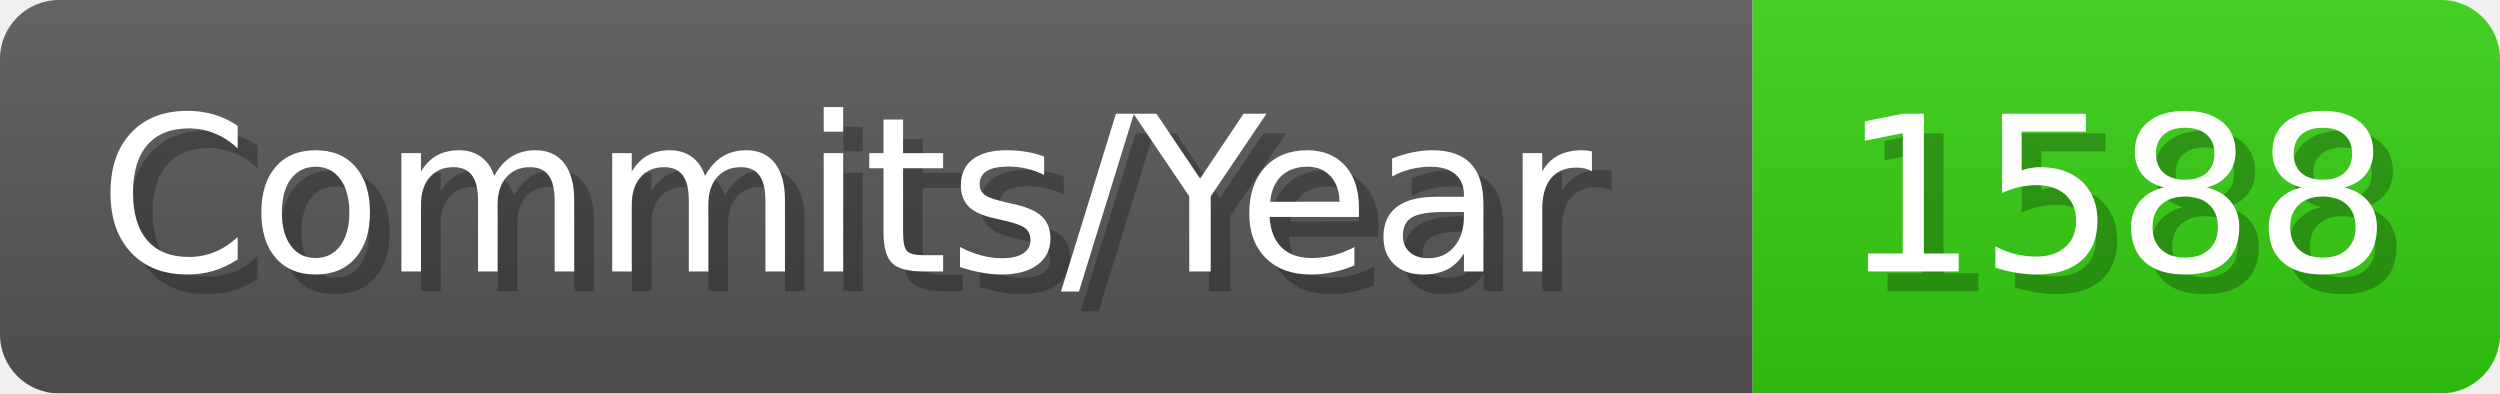
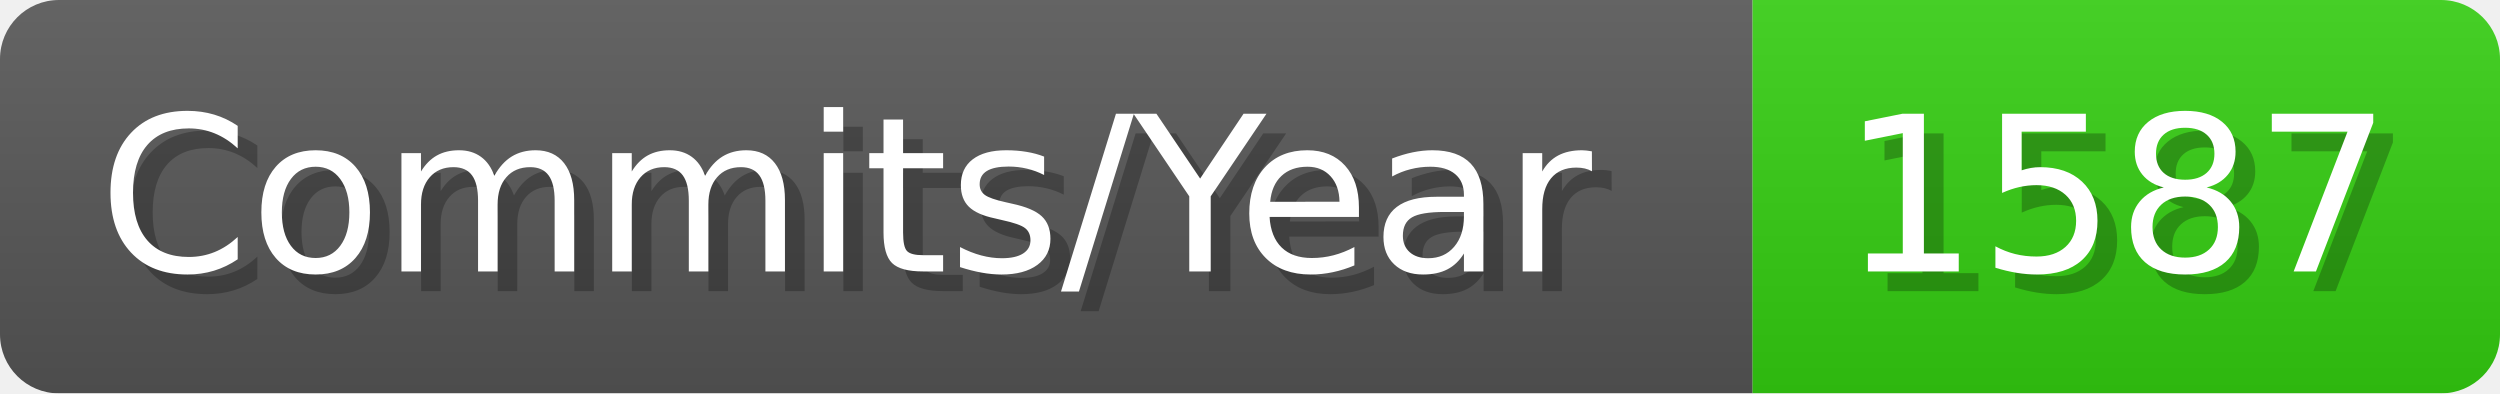
- <svg xmlns="http://www.w3.org/2000/svg" width="127.1" height="20" viewBox="0 0 1271 200" role="img" aria-label="Commits/Year: 1588">
+ <svg xmlns="http://www.w3.org/2000/svg" width="127.1" height="20" viewBox="0 0 1271 200" role="img" aria-label="Commits/Year: 1587">
  <linearGradient id="aUPdi" x2="0" y2="100%">
    <stop offset="0" stop-opacity=".1" stop-color="#EEE" />
    <stop offset="1" stop-opacity=".1" />
  </linearGradient>
  <mask id="WfAiQ">
    <rect width="1271" height="200" rx="30" fill="#FFF" />
  </mask>
  <g mask="url(#WfAiQ)">
    <rect width="891" height="200" fill="#555" />
    <rect width="380" height="200" fill="#3C1" x="891" />
    <rect width="1271" height="200" fill="url(#aUPdi)" />
  </g>
  <g aria-hidden="true" fill="#fff" text-anchor="start" font-family="Verdana,DejaVu Sans,sans-serif" font-size="110">
    <text x="60" y="148" textLength="791" fill="#000" opacity="0.25">Commits/Year</text>
    <text x="50" y="138" textLength="791">Commits/Year</text>
-     <text x="946" y="148" textLength="280" fill="#000" opacity="0.25">1588</text>
-     <text x="936" y="138" textLength="280">1588</text>
+     <text x="946" y="148" textLength="280" fill="#000" opacity="0.25">1587</text>
+     <text x="936" y="138" textLength="280">1587</text>
  </g>
</svg>
